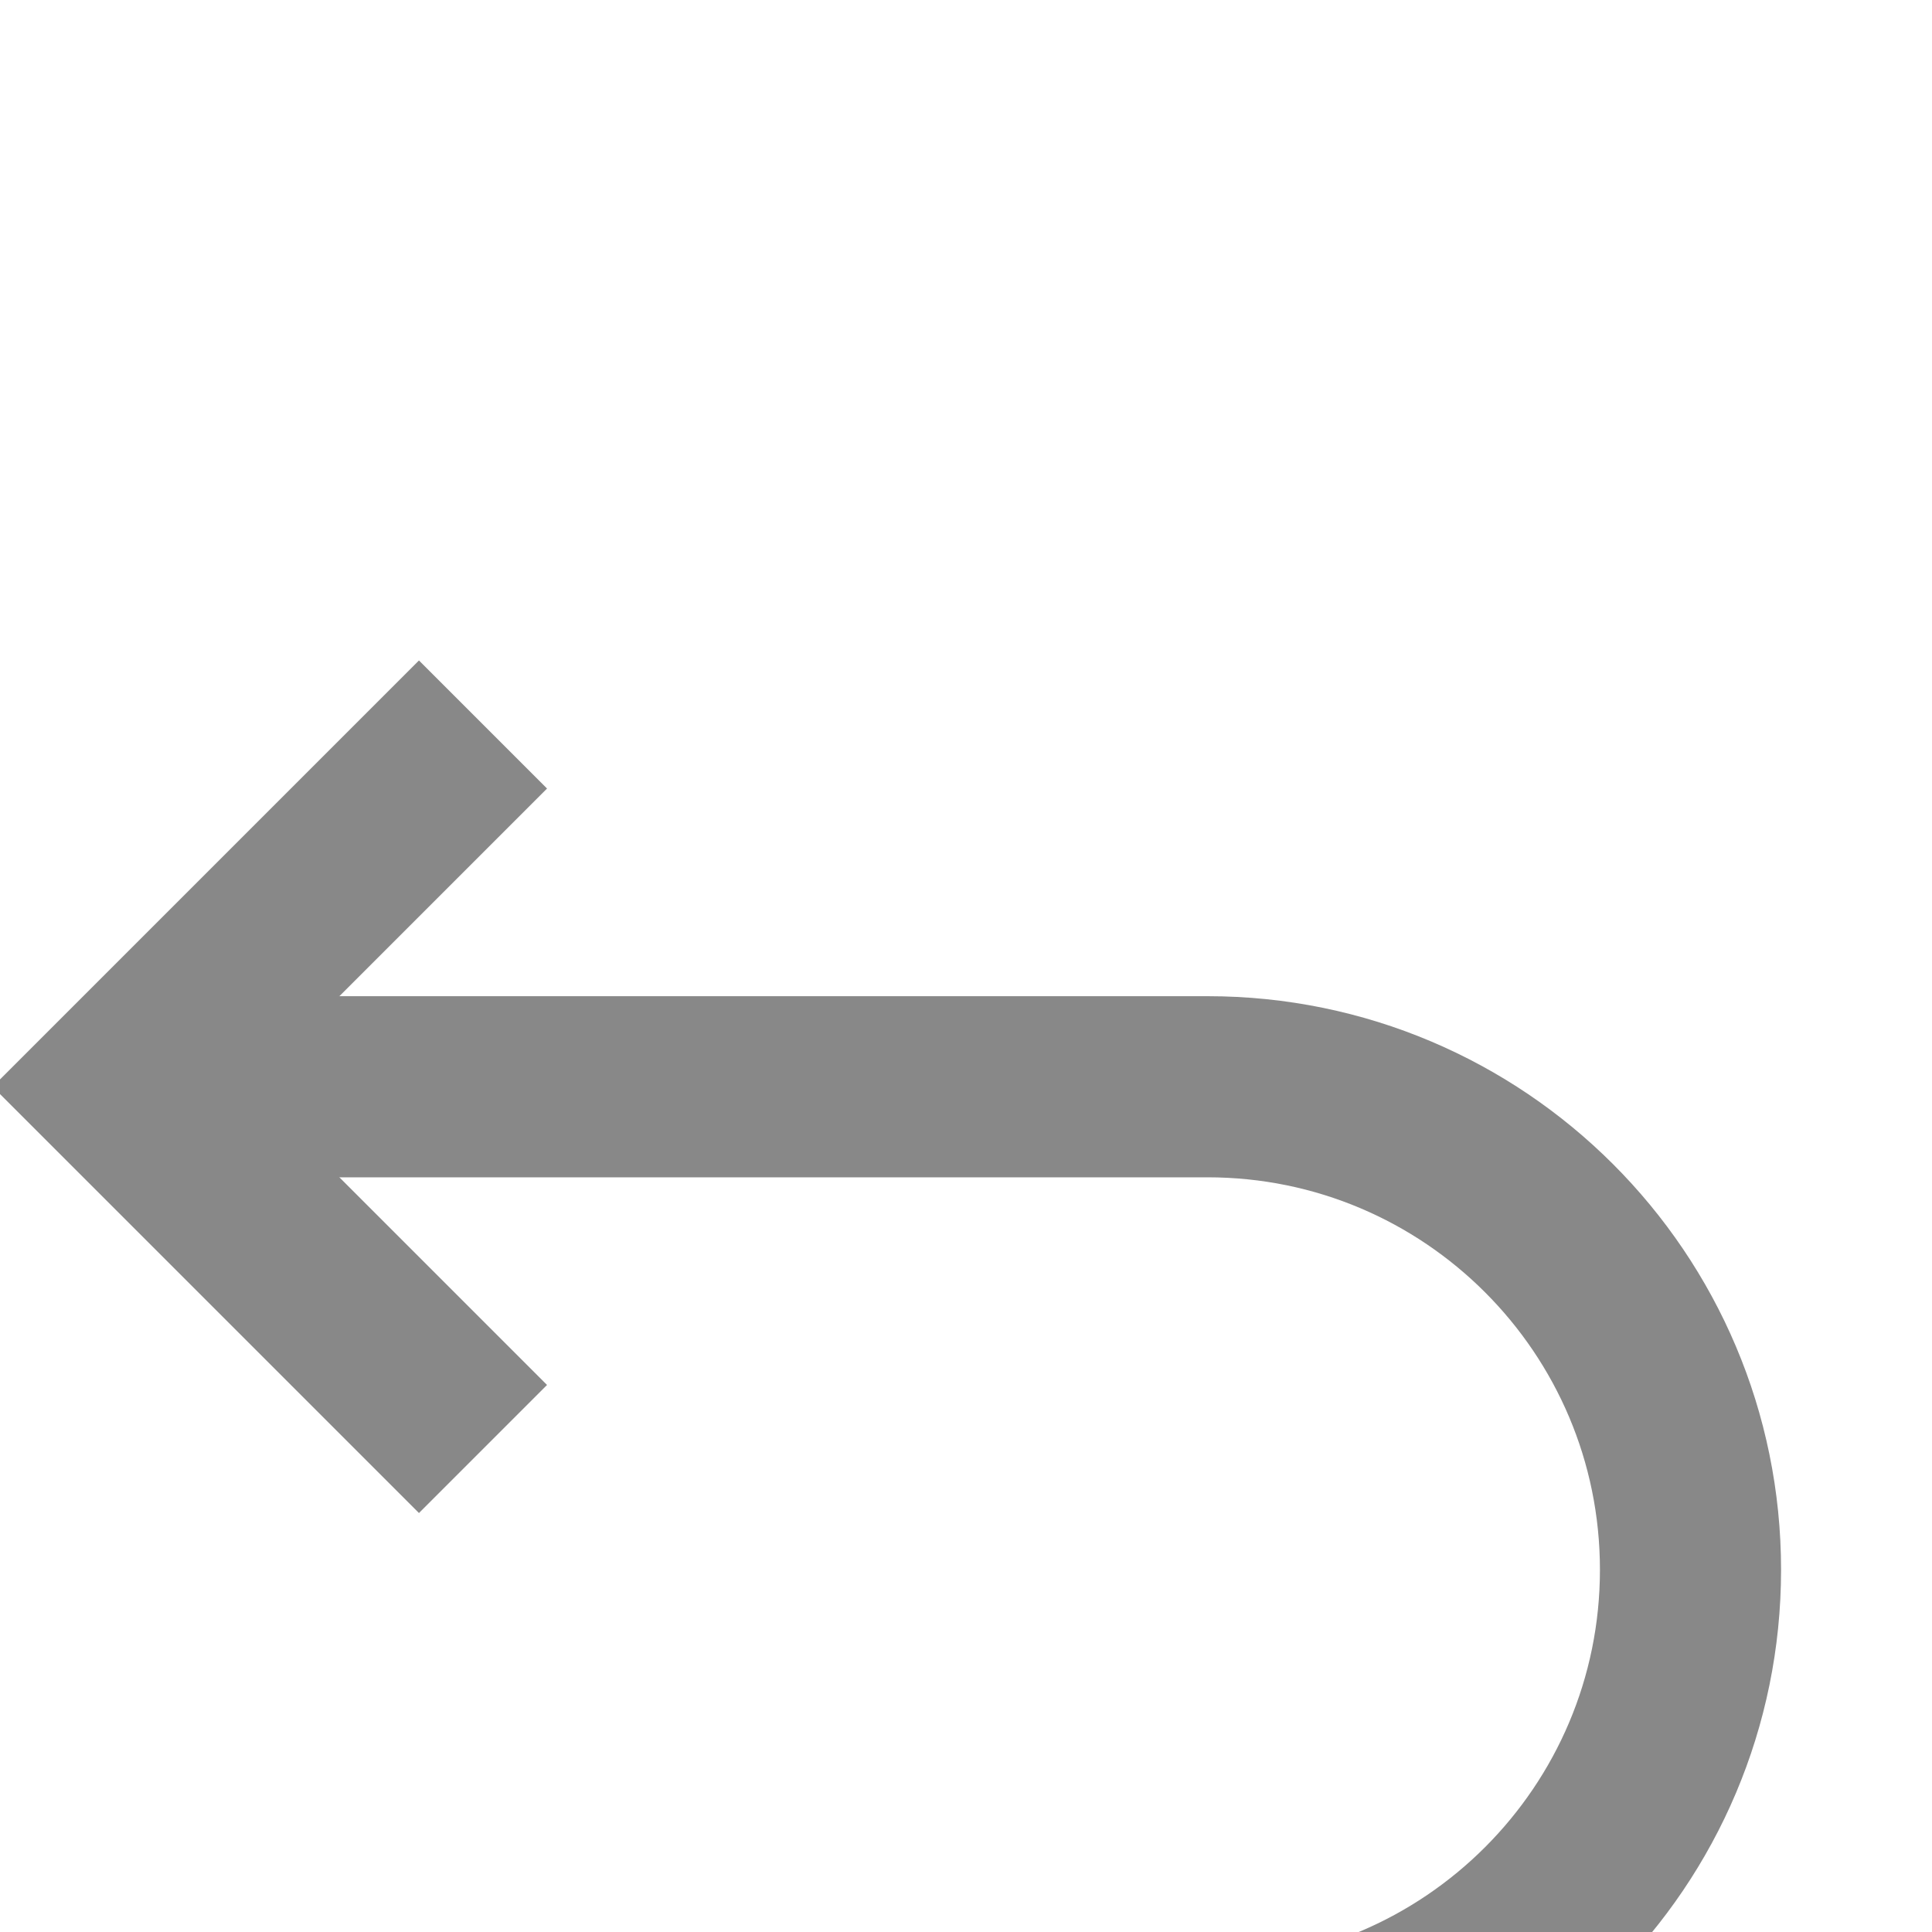
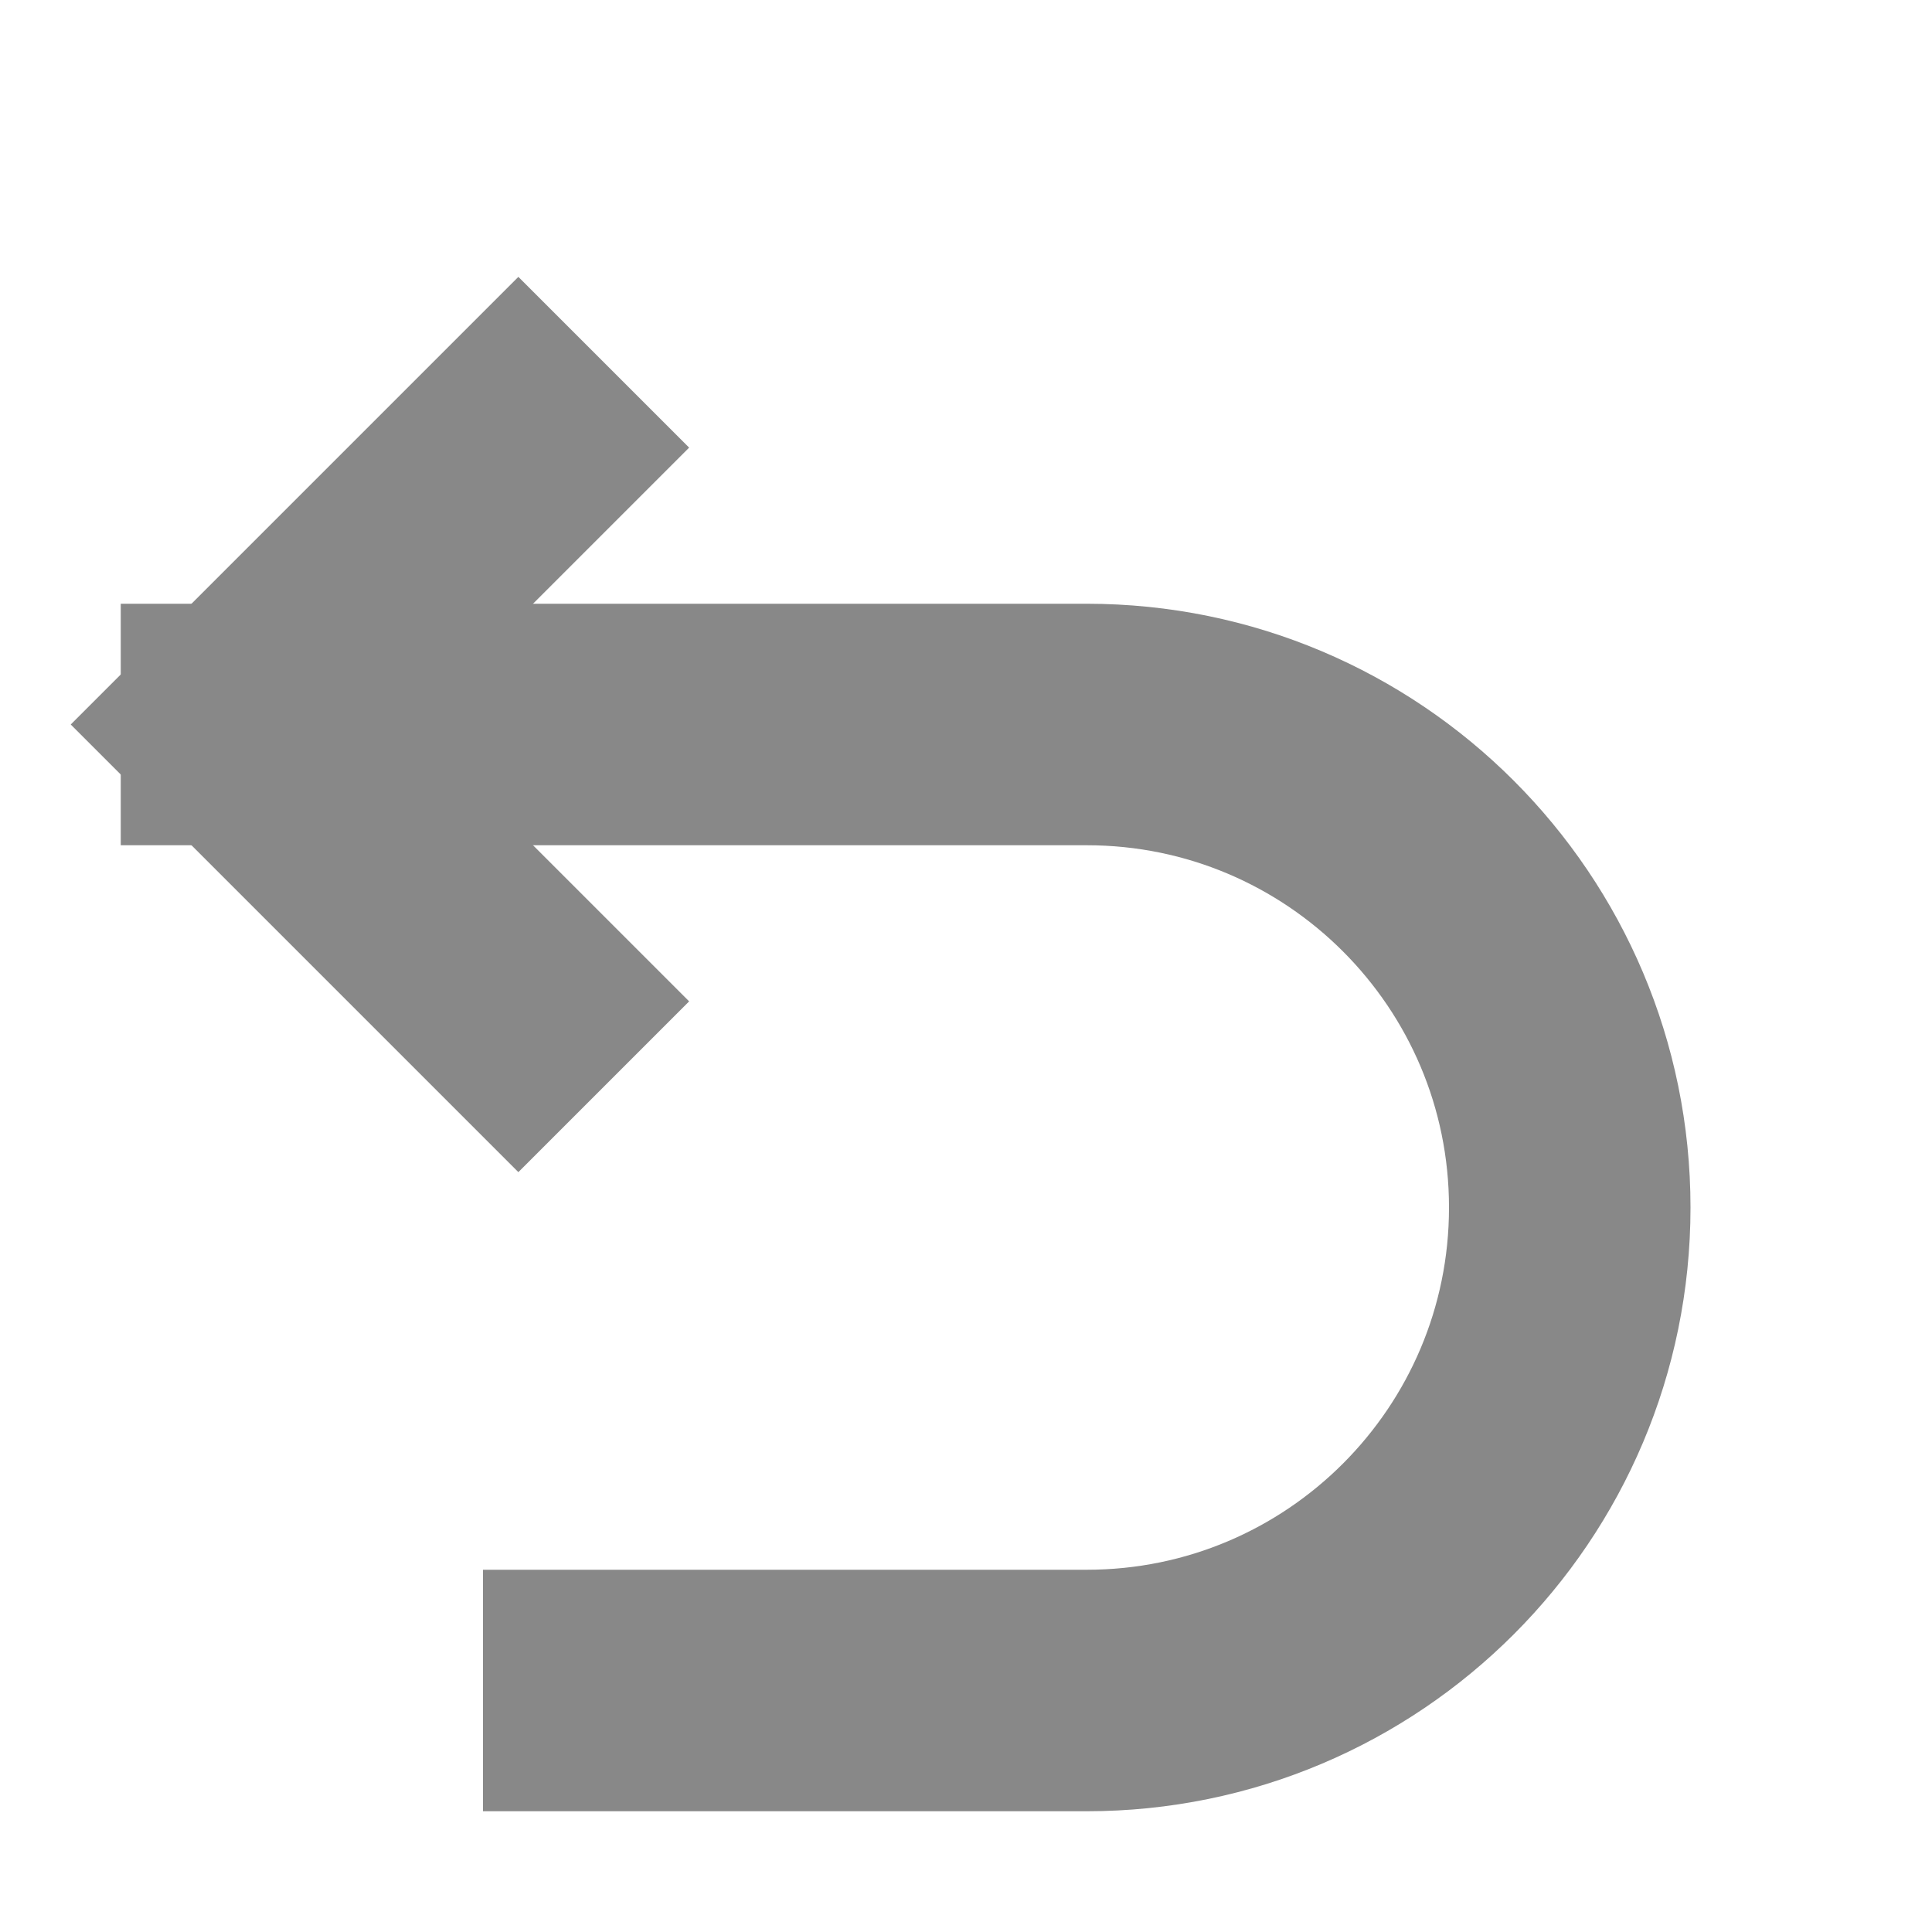
<svg xmlns="http://www.w3.org/2000/svg" width="16" height="16" viewBox="0 0 16 16">
-   <path d="M4 6l-3 3 3 3" fill="none" stroke="#888888" stroke-width="1.5" />
-   <path d="M1 9h9a4 4 0 0 1 0 8H6" fill="none" stroke="#888888" stroke-width="1.5" />
+   <path d="M5 3L2 6l3 3" fill="none" stroke="#888888" stroke-width="2" stroke-linejoin="miter" />
+   <path d="M2 6h7a4 4 0 0 1 4 4v0a4 4 0 0 1-4 4H5" fill="none" stroke="#888888" stroke-width="2" stroke-linecap="square" />
</svg>
